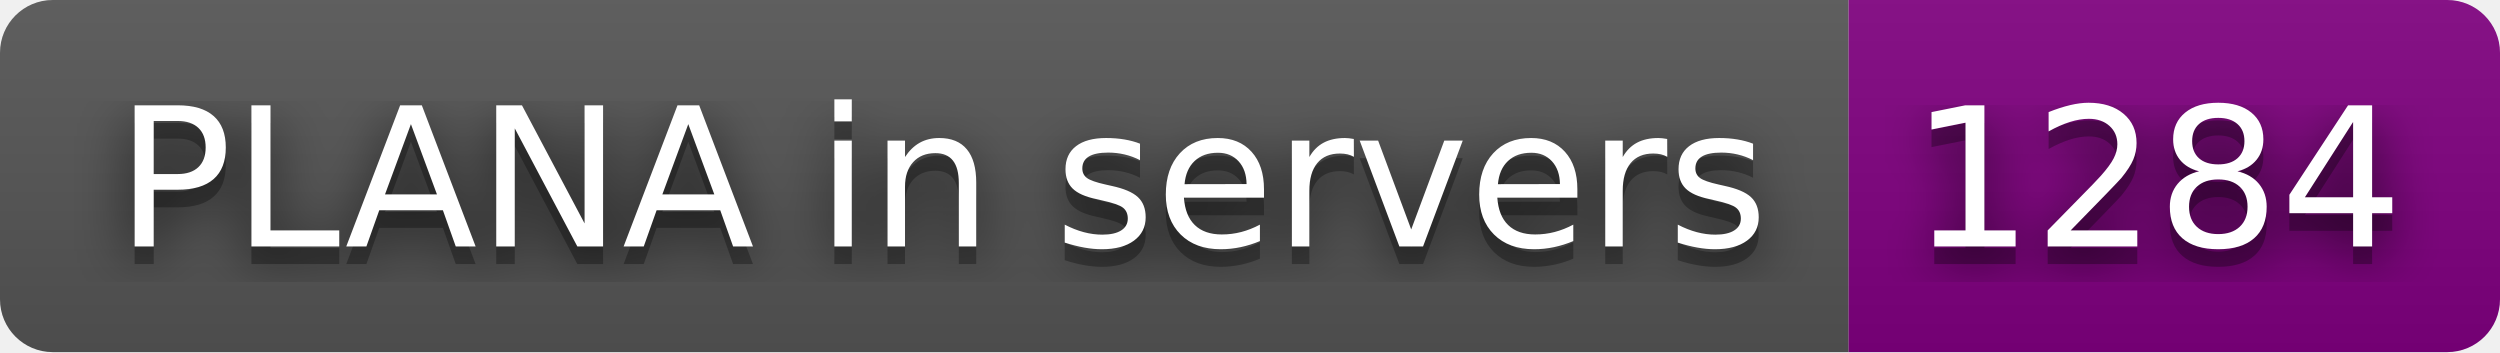
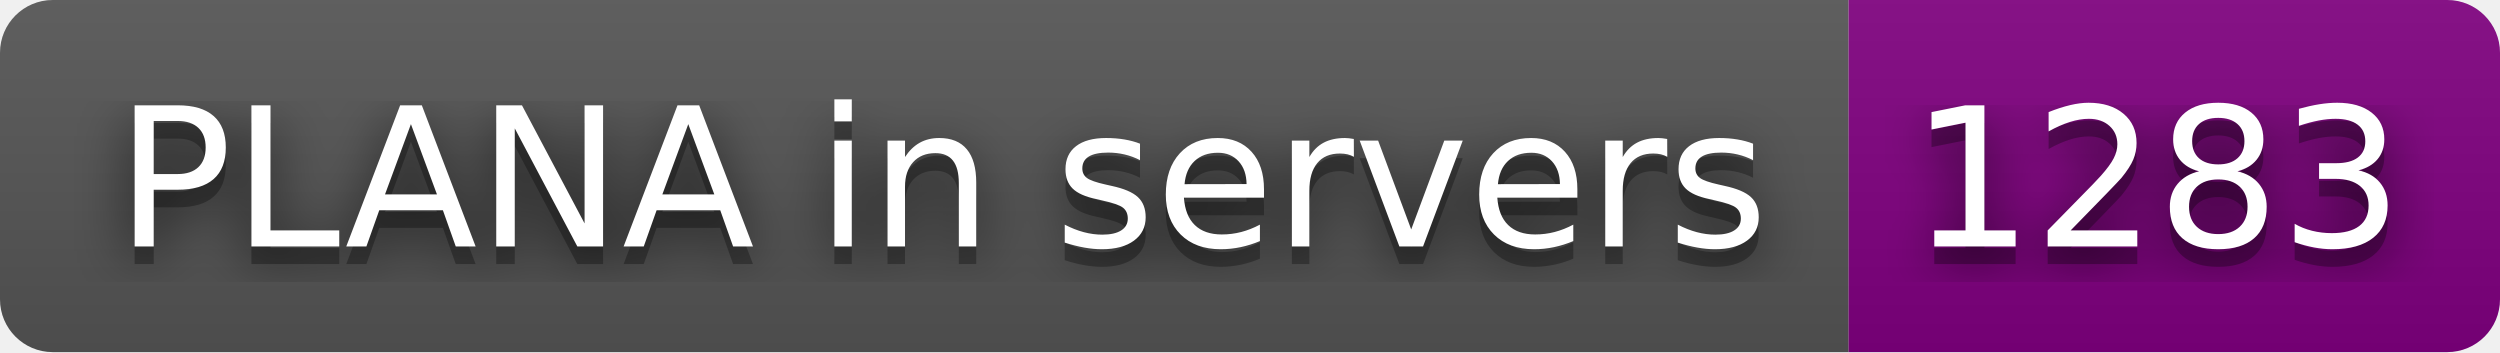
- <svg xmlns="http://www.w3.org/2000/svg" width="142" height="20" role="img" aria-label="PLANA in servers: 1284">
+ <svg xmlns="http://www.w3.org/2000/svg" width="142" height="20" role="img" aria-label="PLANA in servers: 1283">
  <filter id="blur">
    <feGaussianBlur stdDeviation="16" />
  </filter>
  <linearGradient id="s" x2="0" y2="100%">
    <stop offset="0" stop-color="#bbb" stop-opacity=".1" />
    <stop offset="1" stop-opacity=".1" />
  </linearGradient>
  <clipPath id="r">
    <rect width="142" height="20" rx="3" />
  </clipPath>
  <g clip-path="url(#r)">
    <rect width="105" height="20" fill="#555" />
    <rect x="105" width="37" height="20" fill="purple" />
    <rect width="142" height="20" fill="url(#s)" />
  </g>
  <g fill="#fff" text-anchor="middle" font-family="Verdana,Geneva,DejaVu Sans,sans-serif" text-rendering="geometricPrecision" font-size="110">
    <g transform="scale(.1)">
      <g aria-hidden="true" fill="#010101">
        <text x="535" y="150" fill-opacity=".8" filter="url(#blur)" textLength="950">PLANA in servers</text>
        <text x="535" y="150" fill-opacity=".3" textLength="950">PLANA in servers</text>
      </g>
      <text x="535" y="140" textLength="950">PLANA in servers</text>
    </g>
    <g transform="scale(.1)">
      <g aria-hidden="true" fill="#010101">
-         <text x="1225" y="150" fill-opacity=".8" filter="url(#blur)" textLength="270">1284</text>
-         <text x="1225" y="150" fill-opacity=".3" textLength="270">1284</text>
+         <text x="1225" y="150" fill-opacity=".8" filter="url(#blur)" textLength="270">1283</text>
+         <text x="1225" y="150" fill-opacity=".3" textLength="270">1283</text>
      </g>
-       <text x="1225" y="140" textLength="270">1284</text>
+       <text x="1225" y="140" textLength="270">1283</text>
    </g>
  </g>
</svg>
